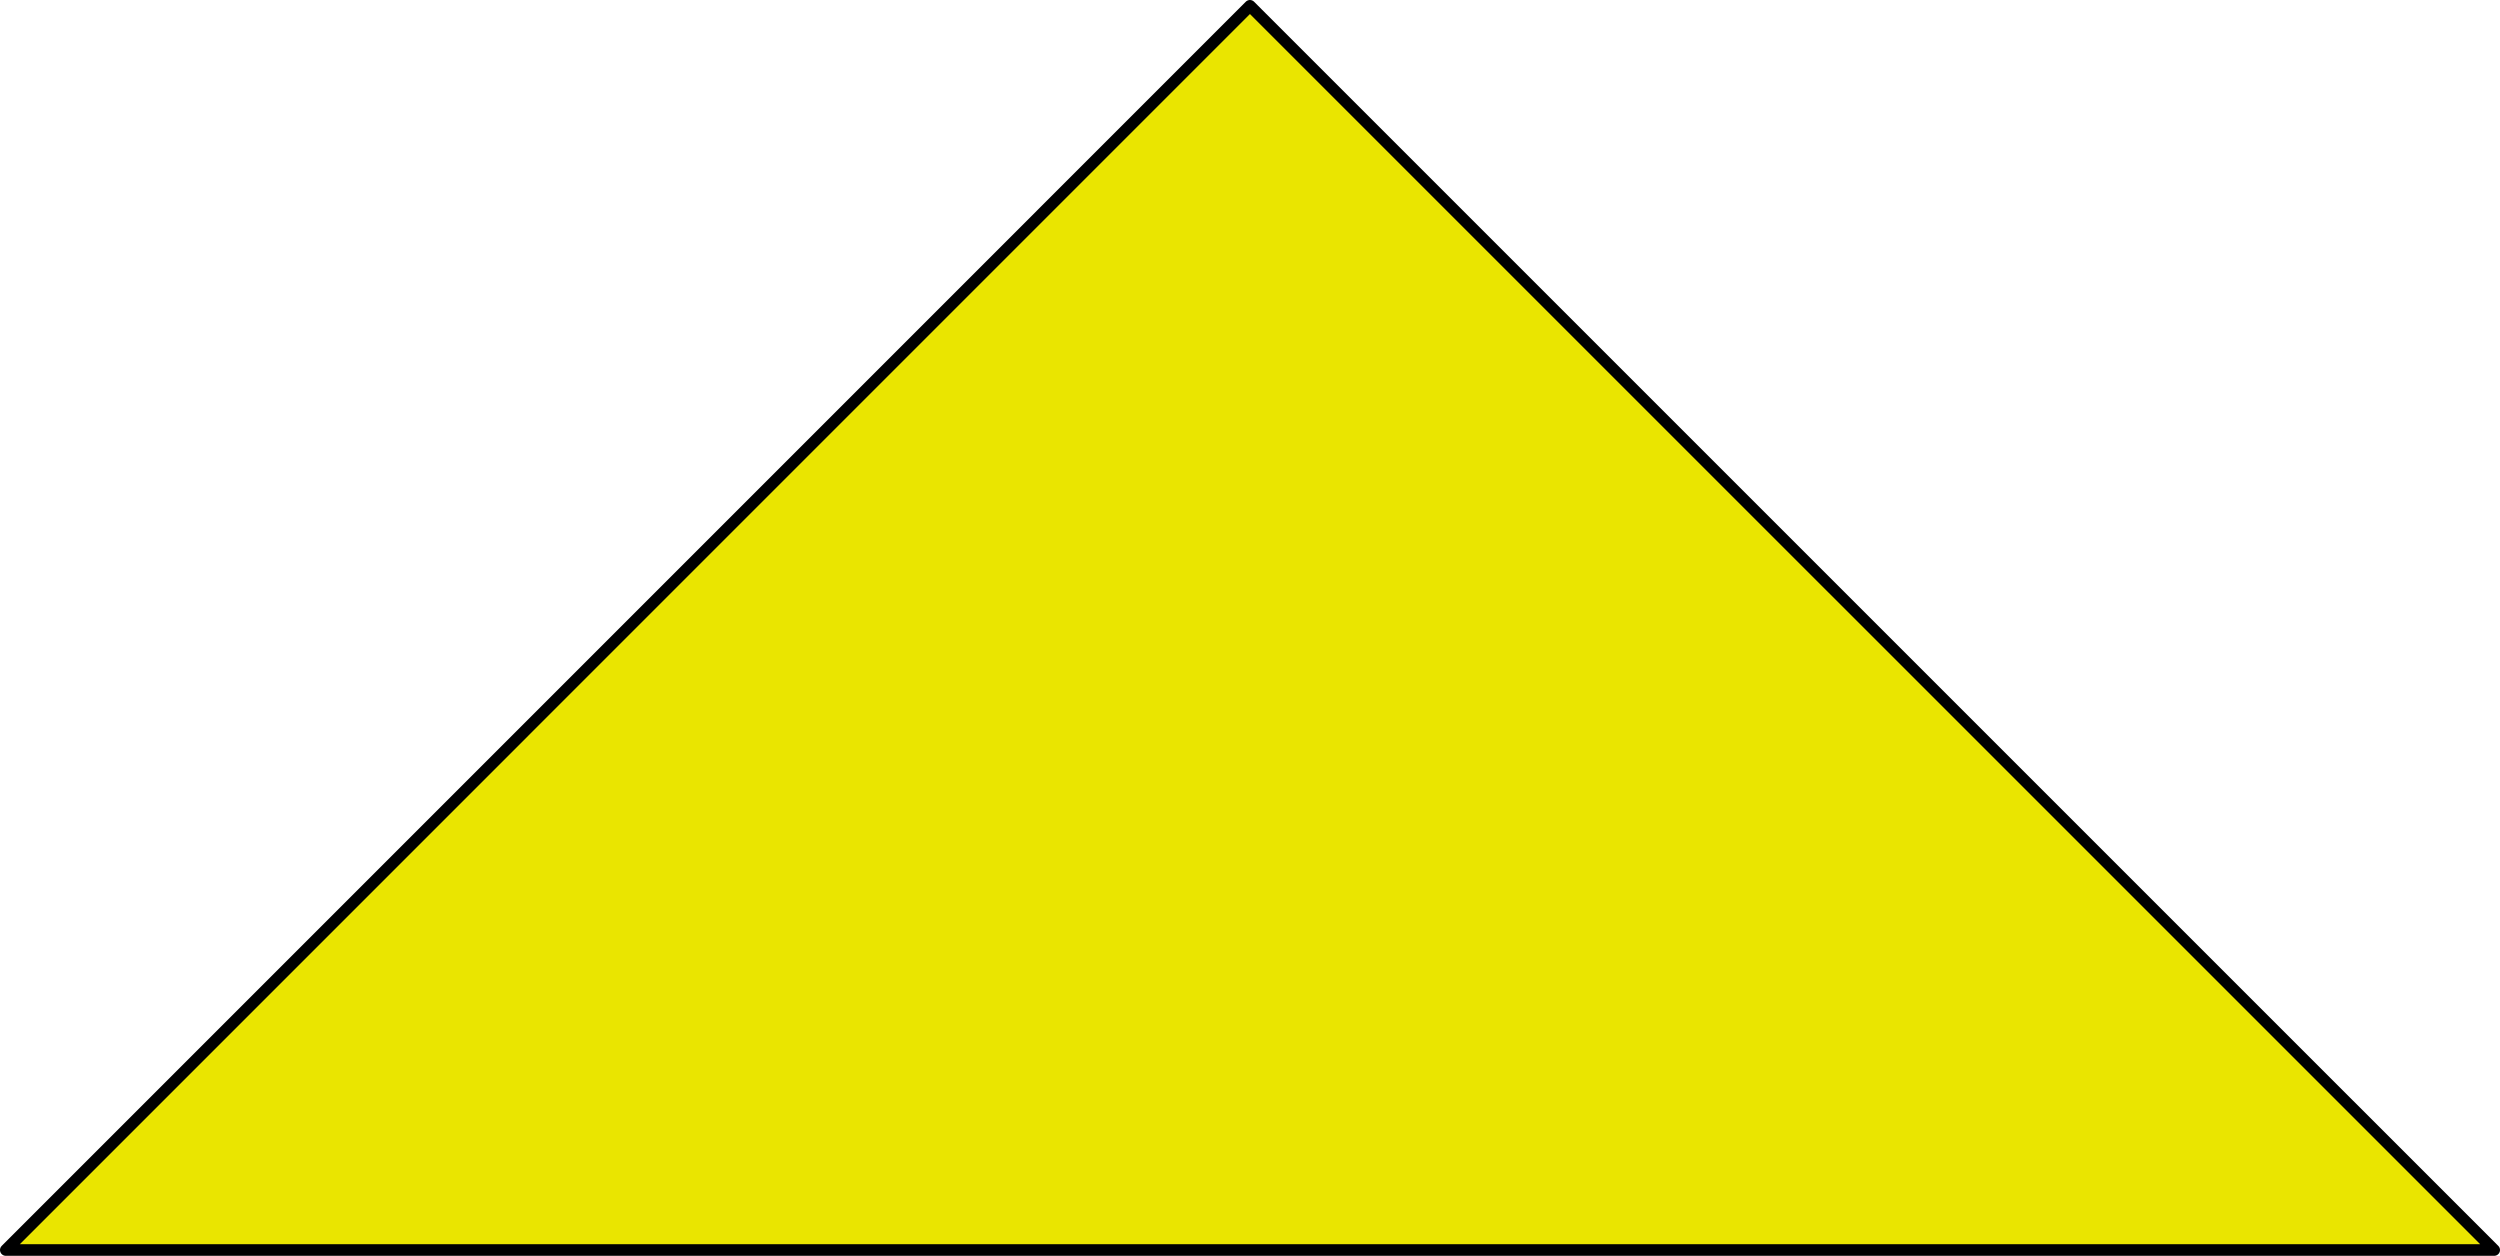
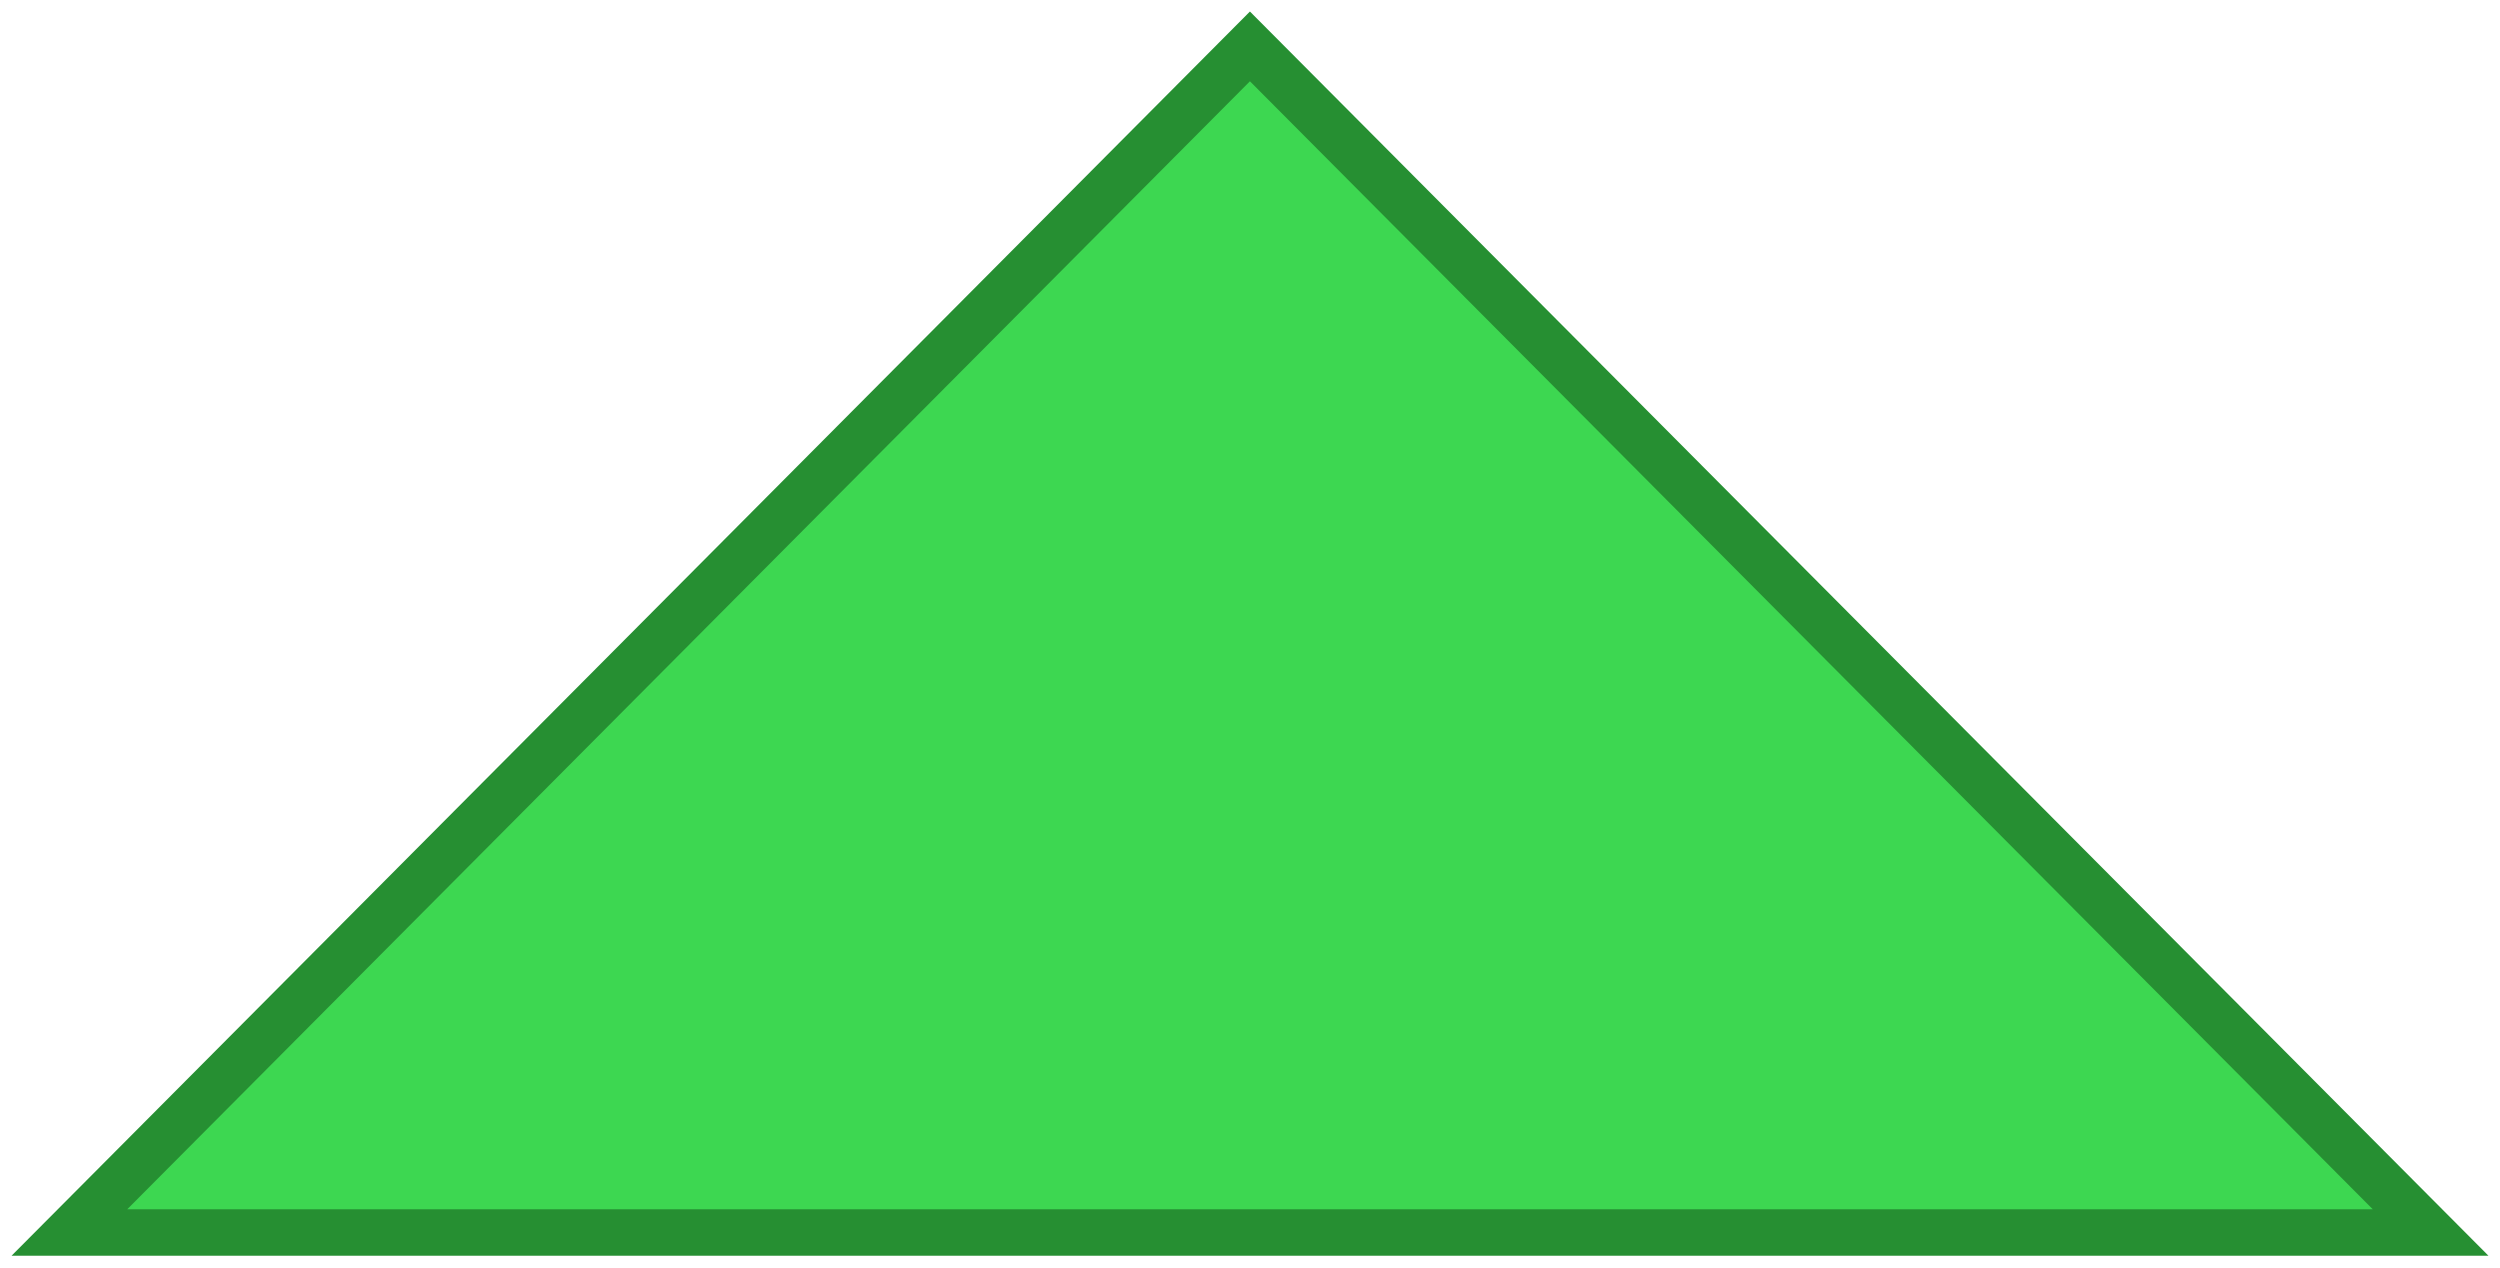
- <svg xmlns="http://www.w3.org/2000/svg" width="215" height="108" viewBox="0 0 215 108">
-   <path style="fill:#eae500;fill-rule:evenodd;stroke:#000;stroke-width:1;stroke-linecap:round;stroke-linejoin:round;stroke-miterlimit:4;stroke-dasharray:none" d="m-779.155-49.757 106.994-107 107.006 107h-214z" transform="translate(779.655 157.257)" />
+ <svg xmlns="http://www.w3.org/2000/svg" id="svg8" version="1.1" viewBox="0 0 217 110" height="110" width="217">
+   <path id="path6-3" d="M1 109 108.494 1 216 109z" style="fill:#268f32;fill-opacity:1;fill-rule:evenodd;stroke:none;stroke-width:1;stroke-linecap:round;stroke-linejoin:round;stroke-miterlimit:4;stroke-dasharray:none" />
+   <path id="path6" d="m11.047 104.963 97.447-97.907 97.46 97.907z" style="fill:#3dd751;fill-opacity:1;fill-rule:evenodd;stroke:none;stroke-width:1;stroke-linecap:round;stroke-linejoin:round;stroke-miterlimit:4;stroke-dasharray:none" />
</svg>
